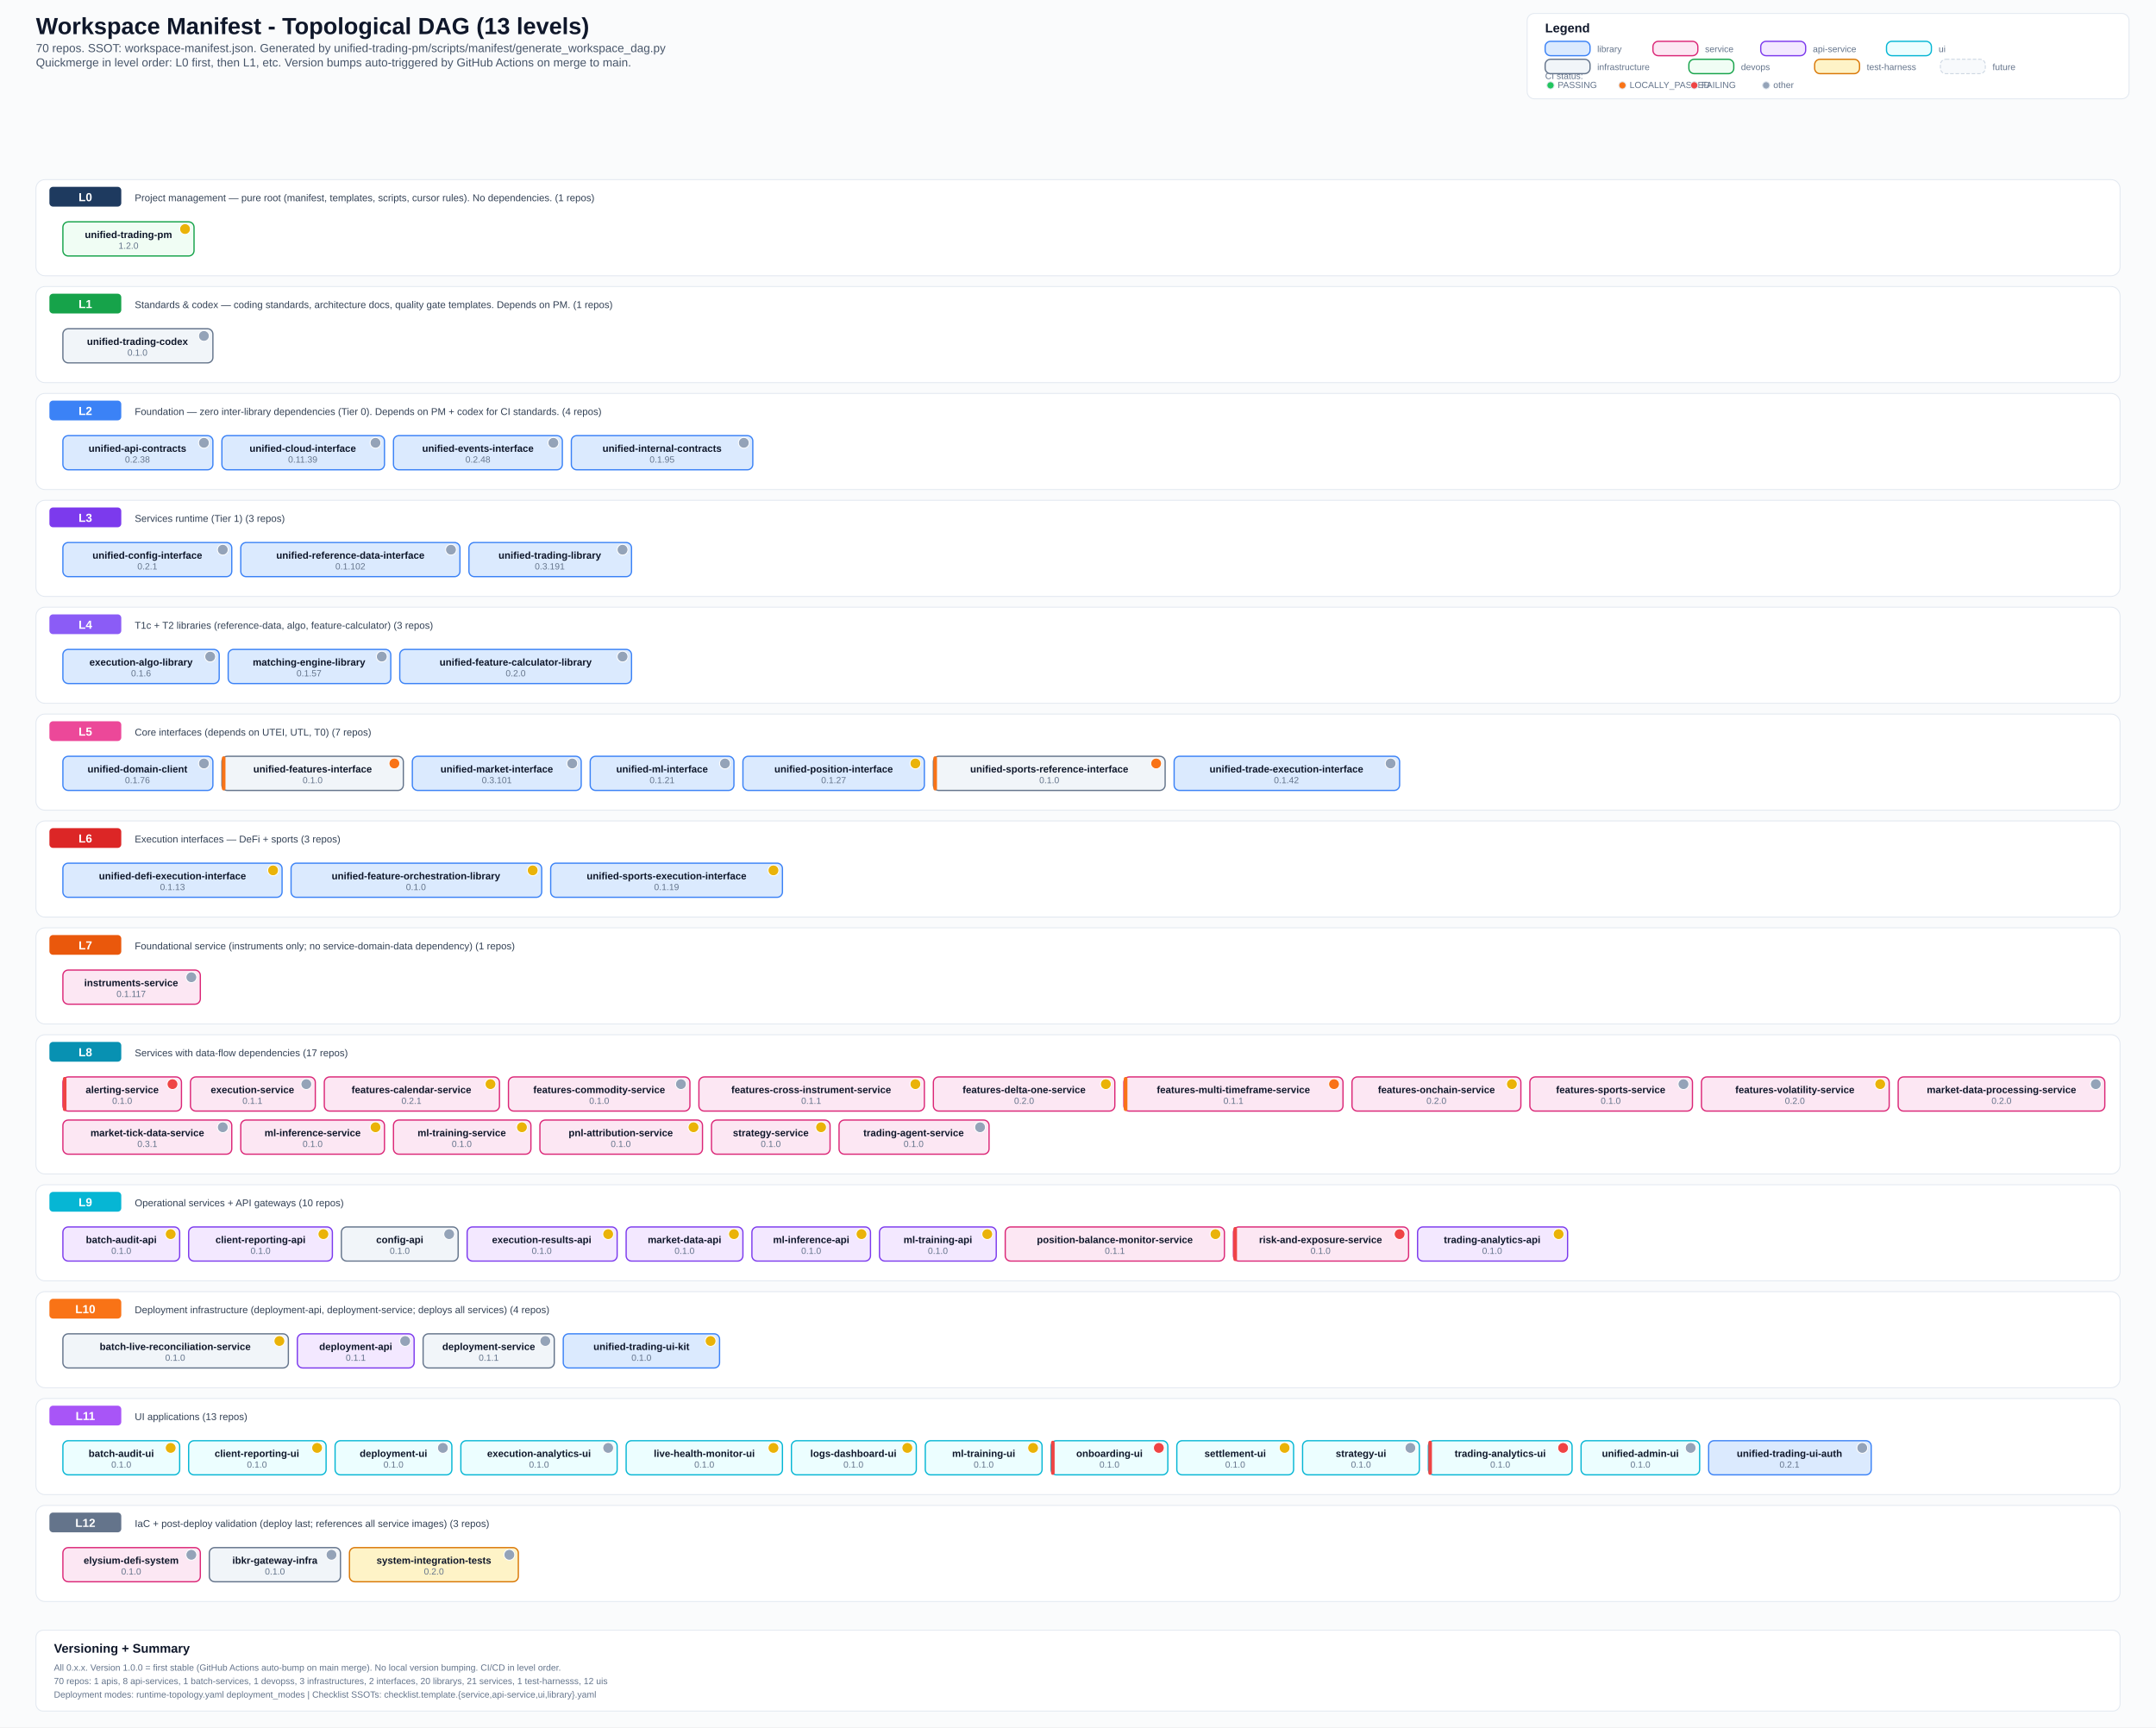
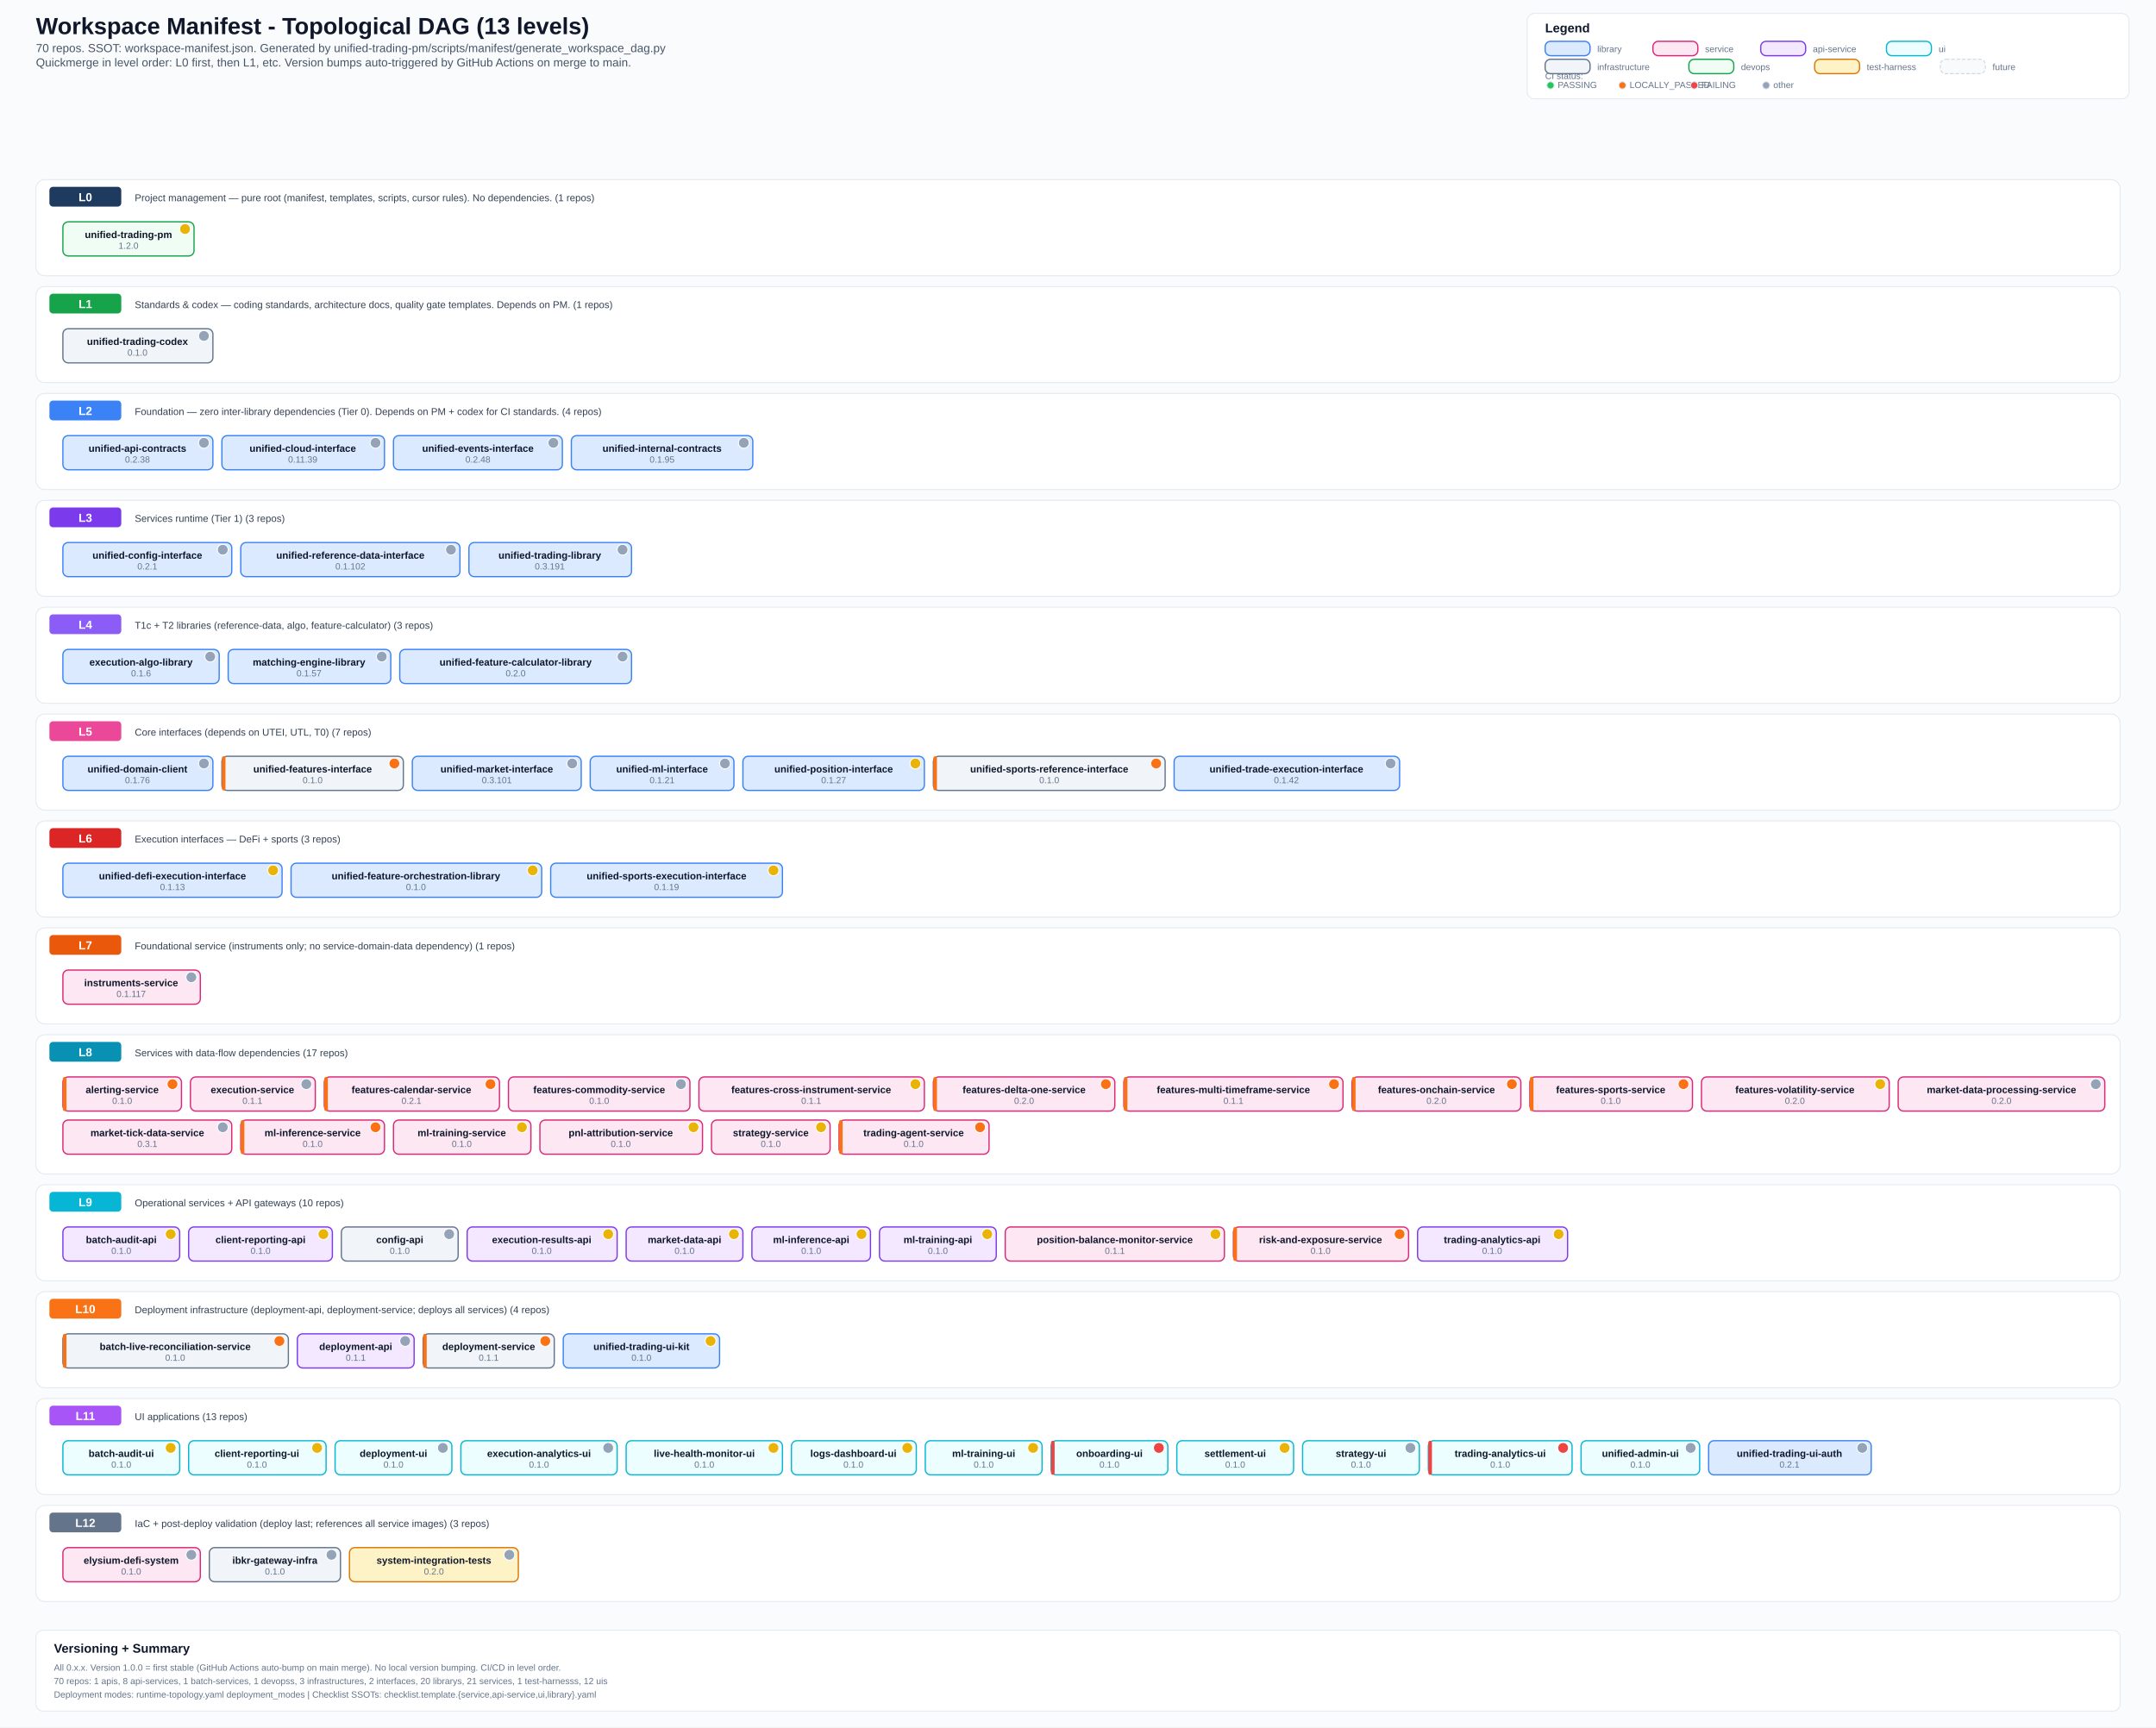
<svg xmlns="http://www.w3.org/2000/svg" width="2400" height="1923" viewBox="0 0 2400 1923">
  <defs>
    <style>
      .bg { fill: #fafbfc; }
      .title { font: 700 26px Arial, sans-serif; fill: #0f172a; }
      .subtitle { font: 500 13px Arial, sans-serif; fill: #475569; }
      .section { font: 700 14px Arial, sans-serif; fill: #0f172a; }
      .level-label { font: 700 13px Arial, sans-serif; fill: #ffffff; }
      .label { font: 600 11px Arial, sans-serif; fill: #0f172a; }
      .ver { font: 500 10px Arial, sans-serif; fill: #64748b; }
      .small { font: 500 10px Arial, sans-serif; fill: #64748b; }
      .desc { font: 500 11px Arial, sans-serif; fill: #334155; }
      .lib { fill: #dbeafe; stroke: #3b82f6; stroke-width: 1.4; rx: 6; }
      .svc { fill: #fce7f3; stroke: #db2777; stroke-width: 1.4; rx: 6; }
      .api { fill: #f3e8ff; stroke: #7c3aed; stroke-width: 1.4; rx: 6; }
      .ui-box { fill: #ecfeff; stroke: #06b6d4; stroke-width: 1.4; rx: 6; }
      .infra { fill: #f1f5f9; stroke: #64748b; stroke-width: 1.4; rx: 6; }
      .devops { fill: #f0fdf4; stroke: #16a34a; stroke-width: 1.4; rx: 6; }
      .test { fill: #fef3c7; stroke: #d97706; stroke-width: 1.4; rx: 6; }
      .future { fill: #f8fafc; stroke: #cbd5e1; stroke-width: 1; rx: 6; stroke-dasharray: 4 2; }
      .level-bg { fill: #ffffff; stroke: #e2e8f0; stroke-width: 1; rx: 10; }
      .level-badge { rx: 4; }
      .legend-box { fill: #ffffff; stroke: #e2e8f0; stroke-width: 1; rx: 8; }
  </style>
  </defs>
  <rect class="bg" x="0" y="0" width="2400" height="1923" />
  <text x="40" y="38" class="title">Workspace Manifest - Topological DAG (13 levels)</text>
  <text x="40" y="58" class="subtitle">70 repos. SSOT: workspace-manifest.json. Generated by unified-trading-pm/scripts/manifest/generate_workspace_dag.py</text>
  <text x="40" y="74" class="subtitle">Quickmerge in level order: L0 first, then L1, etc. Version bumps auto-triggered by GitHub Actions on merge to main.</text>
  <rect x="1700" y="15" width="670" height="95" class="legend-box" />
  <text x="1720" y="36" class="section">Legend</text>
  <text x="1720" y="88" class="small">CI status:</text>
  <circle cx="1726" cy="95" r="4" fill="#22c55e" stroke="#e2e8f0" stroke-width="1" />
  <text x="1734" y="98" class="small">PASSING</text>
  <circle cx="1806" cy="95" r="4" fill="#f97316" stroke="#e2e8f0" stroke-width="1" />
  <text x="1814" y="98" class="small">LOCALLY_PASSED</text>
  <circle cx="1886" cy="95" r="4" fill="#ef4444" stroke="#e2e8f0" stroke-width="1" />
  <text x="1894" y="98" class="small">FAILING</text>
  <circle cx="1966" cy="95" r="4" fill="#94a3b8" stroke="#e2e8f0" stroke-width="1" />
  <text x="1974" y="98" class="small">other</text>
  <rect x="1720" y="46" width="50" height="16" class="lib" />
  <text x="1778" y="58" class="small">library</text>
  <rect x="1840" y="46" width="50" height="16" class="svc" />
  <text x="1898" y="58" class="small">service</text>
  <rect x="1960" y="46" width="50" height="16" class="api" />
  <text x="2018" y="58" class="small">api-service</text>
  <rect x="2100" y="46" width="50" height="16" class="ui-box" />
  <text x="2158" y="58" class="small">ui</text>
  <rect x="1720" y="66" width="50" height="16" class="infra" />
  <text x="1778" y="78" class="small">infrastructure</text>
  <rect x="1880" y="66" width="50" height="16" class="devops" />
  <text x="1938" y="78" class="small">devops</text>
  <rect x="2020" y="66" width="50" height="16" class="test" />
  <text x="2078" y="78" class="small">test-harness</text>
  <rect x="2160" y="66" width="50" height="16" class="future" />
  <text x="2218" y="78" class="small">future</text>
  <rect x="40" y="200" width="2320" height="107" class="level-bg" />
  <rect x="55" y="208" width="80" height="22" fill="#1e3a5f" class="level-badge" />
  <text x="95" y="224" text-anchor="middle" class="level-label">L0</text>
  <text x="150" y="224" class="desc">Project management — pure root (manifest, templates, scripts, cursor rules). No dependencies. (1 repos)</text>
  <rect x="70" y="247" width="146" height="38" class="devops" />
  <text x="143" y="265" text-anchor="middle" class="label">unified-trading-pm</text>
  <circle cx="206" cy="255" r="6" fill="#eab308" stroke="#fff" stroke-width="1" />
  <text x="143" y="277" text-anchor="middle" class="ver">1.2.0</text>
  <rect x="40" y="319" width="2320" height="107" class="level-bg" />
  <rect x="55" y="327" width="80" height="22" fill="#16a34a" class="level-badge" />
  <text x="95" y="343" text-anchor="middle" class="level-label">L1</text>
  <text x="150" y="343" class="desc">Standards &amp; codex — coding standards, architecture docs, quality gate templates. Depends on PM. (1 repos)</text>
  <rect x="70" y="366" width="167" height="38" class="infra" />
  <text x="153" y="384" text-anchor="middle" class="label">unified-trading-codex</text>
  <circle cx="227" cy="374" r="6" fill="#94a3b8" stroke="#fff" stroke-width="1" />
  <text x="153" y="396" text-anchor="middle" class="ver">0.1.0</text>
  <rect x="40" y="438" width="2320" height="107" class="level-bg" />
  <rect x="55" y="446" width="80" height="22" fill="#3b82f6" class="level-badge" />
  <text x="95" y="462" text-anchor="middle" class="level-label">L2</text>
  <text x="150" y="462" class="desc">Foundation — zero inter-library dependencies (Tier 0). Depends on PM + codex for CI standards. (4 repos)</text>
  <rect x="70" y="485" width="167" height="38" class="lib" />
  <text x="153" y="503" text-anchor="middle" class="label">unified-api-contracts</text>
  <circle cx="227" cy="493" r="6" fill="#94a3b8" stroke="#fff" stroke-width="1" />
  <text x="153" y="515" text-anchor="middle" class="ver">0.2.38</text>
  <rect x="247" y="485" width="181" height="38" class="lib" />
  <text x="337" y="503" text-anchor="middle" class="label">unified-cloud-interface</text>
  <circle cx="418" cy="493" r="6" fill="#94a3b8" stroke="#fff" stroke-width="1" />
  <text x="337" y="515" text-anchor="middle" class="ver">0.11.39</text>
  <rect x="438" y="485" width="188" height="38" class="lib" />
  <text x="532" y="503" text-anchor="middle" class="label">unified-events-interface</text>
  <circle cx="616" cy="493" r="6" fill="#94a3b8" stroke="#fff" stroke-width="1" />
  <text x="532" y="515" text-anchor="middle" class="ver">0.2.48</text>
  <rect x="636" y="485" width="202" height="38" class="lib" />
  <text x="737" y="503" text-anchor="middle" class="label">unified-internal-contracts</text>
  <circle cx="828" cy="493" r="6" fill="#94a3b8" stroke="#fff" stroke-width="1" />
  <text x="737" y="515" text-anchor="middle" class="ver">0.1.95</text>
  <rect x="40" y="557" width="2320" height="107" class="level-bg" />
  <rect x="55" y="565" width="80" height="22" fill="#7c3aed" class="level-badge" />
  <text x="95" y="581" text-anchor="middle" class="level-label">L3</text>
  <text x="150" y="581" class="desc">Services runtime (Tier 1) (3 repos)</text>
  <rect x="70" y="604" width="188" height="38" class="lib" />
  <text x="164" y="622" text-anchor="middle" class="label">unified-config-interface</text>
  <circle cx="248" cy="612" r="6" fill="#94a3b8" stroke="#fff" stroke-width="1" />
  <text x="164" y="634" text-anchor="middle" class="ver">0.2.1</text>
  <rect x="268" y="604" width="244" height="38" class="lib" />
  <text x="390" y="622" text-anchor="middle" class="label">unified-reference-data-interface</text>
  <circle cx="502" cy="612" r="6" fill="#94a3b8" stroke="#fff" stroke-width="1" />
  <text x="390" y="634" text-anchor="middle" class="ver">0.1.102</text>
  <rect x="522" y="604" width="181" height="38" class="lib" />
  <text x="612" y="622" text-anchor="middle" class="label">unified-trading-library</text>
  <circle cx="693" cy="612" r="6" fill="#94a3b8" stroke="#fff" stroke-width="1" />
  <text x="612" y="634" text-anchor="middle" class="ver">0.3.191</text>
  <rect x="40" y="676" width="2320" height="107" class="level-bg" />
  <rect x="55" y="684" width="80" height="22" fill="#8b5cf6" class="level-badge" />
  <text x="95" y="700" text-anchor="middle" class="level-label">L4</text>
  <text x="150" y="700" class="desc">T1c + T2 libraries (reference-data, algo, feature-calculator) (3 repos)</text>
  <rect x="70" y="723" width="174" height="38" class="lib" />
  <text x="157" y="741" text-anchor="middle" class="label">execution-algo-library</text>
  <circle cx="234" cy="731" r="6" fill="#94a3b8" stroke="#fff" stroke-width="1" />
  <text x="157" y="753" text-anchor="middle" class="ver">0.1.6</text>
  <rect x="254" y="723" width="181" height="38" class="lib" />
  <text x="344" y="741" text-anchor="middle" class="label">matching-engine-library</text>
  <circle cx="425" cy="731" r="6" fill="#94a3b8" stroke="#fff" stroke-width="1" />
  <text x="344" y="753" text-anchor="middle" class="ver">0.1.57</text>
  <rect x="445" y="723" width="258" height="38" class="lib" />
  <text x="574" y="741" text-anchor="middle" class="label">unified-feature-calculator-library</text>
  <circle cx="693" cy="731" r="6" fill="#94a3b8" stroke="#fff" stroke-width="1" />
  <text x="574" y="753" text-anchor="middle" class="ver">0.2.0</text>
  <rect x="40" y="795" width="2320" height="107" class="level-bg" />
  <rect x="55" y="803" width="80" height="22" fill="#ec4899" class="level-badge" />
  <text x="95" y="819" text-anchor="middle" class="level-label">L5</text>
  <text x="150" y="819" class="desc">Core interfaces (depends on UTEI, UTL, T0) (7 repos)</text>
  <rect x="70" y="842" width="167" height="38" class="lib" />
  <text x="153" y="860" text-anchor="middle" class="label">unified-domain-client</text>
  <circle cx="227" cy="850" r="6" fill="#94a3b8" stroke="#fff" stroke-width="1" />
  <text x="153" y="872" text-anchor="middle" class="ver">0.1.76</text>
  <rect x="247" y="842" width="202" height="38" class="infra" />
  <rect x="247" y="842" width="4" height="38" fill="#f97316" rx="2" />
  <text x="348" y="860" text-anchor="middle" class="label">unified-features-interface</text>
  <circle cx="439" cy="850" r="6" fill="#f97316" stroke="#fff" stroke-width="1" />
  <text x="348" y="872" text-anchor="middle" class="ver">0.1.0</text>
  <rect x="459" y="842" width="188" height="38" class="lib" />
  <text x="553" y="860" text-anchor="middle" class="label">unified-market-interface</text>
  <circle cx="637" cy="850" r="6" fill="#94a3b8" stroke="#fff" stroke-width="1" />
  <text x="553" y="872" text-anchor="middle" class="ver">0.3.101</text>
  <rect x="657" y="842" width="160" height="38" class="lib" />
  <text x="737" y="860" text-anchor="middle" class="label">unified-ml-interface</text>
  <circle cx="807" cy="850" r="6" fill="#94a3b8" stroke="#fff" stroke-width="1" />
  <text x="737" y="872" text-anchor="middle" class="ver">0.1.21</text>
  <rect x="827" y="842" width="202" height="38" class="lib" />
  <text x="928" y="860" text-anchor="middle" class="label">unified-position-interface</text>
  <circle cx="1019" cy="850" r="6" fill="#eab308" stroke="#fff" stroke-width="1" />
  <text x="928" y="872" text-anchor="middle" class="ver">0.1.27</text>
  <rect x="1039" y="842" width="258" height="38" class="infra" />
  <rect x="1039" y="842" width="4" height="38" fill="#f97316" rx="2" />
  <text x="1168" y="860" text-anchor="middle" class="label">unified-sports-reference-interface</text>
  <circle cx="1287" cy="850" r="6" fill="#f97316" stroke="#fff" stroke-width="1" />
  <text x="1168" y="872" text-anchor="middle" class="ver">0.1.0</text>
  <rect x="1307" y="842" width="251" height="38" class="lib" />
  <text x="1432" y="860" text-anchor="middle" class="label">unified-trade-execution-interface</text>
  <circle cx="1548" cy="850" r="6" fill="#94a3b8" stroke="#fff" stroke-width="1" />
  <text x="1432" y="872" text-anchor="middle" class="ver">0.1.42</text>
  <rect x="40" y="914" width="2320" height="107" class="level-bg" />
  <rect x="55" y="922" width="80" height="22" fill="#dc2626" class="level-badge" />
  <text x="95" y="938" text-anchor="middle" class="level-label">L6</text>
  <text x="150" y="938" class="desc">Execution interfaces — DeFi + sports (3 repos)</text>
  <rect x="70" y="961" width="244" height="38" class="lib" />
  <text x="192" y="979" text-anchor="middle" class="label">unified-defi-execution-interface</text>
  <circle cx="304" cy="969" r="6" fill="#eab308" stroke="#fff" stroke-width="1" />
  <text x="192" y="991" text-anchor="middle" class="ver">0.1.13</text>
  <rect x="324" y="961" width="279" height="38" class="lib" />
  <text x="463" y="979" text-anchor="middle" class="label">unified-feature-orchestration-library</text>
  <circle cx="593" cy="969" r="6" fill="#eab308" stroke="#fff" stroke-width="1" />
  <text x="463" y="991" text-anchor="middle" class="ver">0.1.0</text>
  <rect x="613" y="961" width="258" height="38" class="lib" />
  <text x="742" y="979" text-anchor="middle" class="label">unified-sports-execution-interface</text>
  <circle cx="861" cy="969" r="6" fill="#eab308" stroke="#fff" stroke-width="1" />
  <text x="742" y="991" text-anchor="middle" class="ver">0.1.19</text>
  <rect x="40" y="1033" width="2320" height="107" class="level-bg" />
  <rect x="55" y="1041" width="80" height="22" fill="#ea580c" class="level-badge" />
  <text x="95" y="1057" text-anchor="middle" class="level-label">L7</text>
  <text x="150" y="1057" class="desc">Foundational service (instruments only; no service-domain-data dependency) (1 repos)</text>
  <rect x="70" y="1080" width="153" height="38" class="svc" />
  <text x="146" y="1098" text-anchor="middle" class="label">instruments-service</text>
  <circle cx="213" cy="1088" r="6" fill="#94a3b8" stroke="#fff" stroke-width="1" />
  <text x="146" y="1110" text-anchor="middle" class="ver">0.1.117</text>
  <rect x="40" y="1152" width="2320" height="155" class="level-bg" />
  <rect x="55" y="1160" width="80" height="22" fill="#0891b2" class="level-badge" />
  <text x="95" y="1176" text-anchor="middle" class="level-label">L8</text>
  <text x="150" y="1176" class="desc">Services with data-flow dependencies (17 repos)</text>
  <rect x="70" y="1199" width="132" height="38" class="svc" />
-   <rect x="70" y="1199" width="4" height="38" fill="#ef4444" rx="2" />
+   <rect x="70" y="1199" width="4" height="38" fill="#f97316" rx="2" />
  <text x="136" y="1217" text-anchor="middle" class="label">alerting-service</text>
-   <circle cx="192" cy="1207" r="6" fill="#ef4444" stroke="#fff" stroke-width="1" />
+   <circle cx="192" cy="1207" r="6" fill="#f97316" stroke="#fff" stroke-width="1" />
  <text x="136" y="1229" text-anchor="middle" class="ver">0.1.0</text>
  <rect x="212" y="1199" width="139" height="38" class="svc" />
  <text x="281" y="1217" text-anchor="middle" class="label">execution-service</text>
  <circle cx="341" cy="1207" r="6" fill="#94a3b8" stroke="#fff" stroke-width="1" />
  <text x="281" y="1229" text-anchor="middle" class="ver">0.1.1</text>
  <rect x="361" y="1199" width="195" height="38" class="svc" />
+   <rect x="361" y="1199" width="4" height="38" fill="#f97316" rx="2" />
  <text x="458" y="1217" text-anchor="middle" class="label">features-calendar-service</text>
-   <circle cx="546" cy="1207" r="6" fill="#eab308" stroke="#fff" stroke-width="1" />
+   <circle cx="546" cy="1207" r="6" fill="#f97316" stroke="#fff" stroke-width="1" />
  <text x="458" y="1229" text-anchor="middle" class="ver">0.2.1</text>
  <rect x="566" y="1199" width="202" height="38" class="svc" />
  <text x="667" y="1217" text-anchor="middle" class="label">features-commodity-service</text>
  <circle cx="758" cy="1207" r="6" fill="#94a3b8" stroke="#fff" stroke-width="1" />
  <text x="667" y="1229" text-anchor="middle" class="ver">0.1.0</text>
  <rect x="778" y="1199" width="251" height="38" class="svc" />
  <text x="903" y="1217" text-anchor="middle" class="label">features-cross-instrument-service</text>
  <circle cx="1019" cy="1207" r="6" fill="#eab308" stroke="#fff" stroke-width="1" />
  <text x="903" y="1229" text-anchor="middle" class="ver">0.1.1</text>
  <rect x="1039" y="1199" width="202" height="38" class="svc" />
+   <rect x="1039" y="1199" width="4" height="38" fill="#f97316" rx="2" />
  <text x="1140" y="1217" text-anchor="middle" class="label">features-delta-one-service</text>
-   <circle cx="1231" cy="1207" r="6" fill="#eab308" stroke="#fff" stroke-width="1" />
+   <circle cx="1231" cy="1207" r="6" fill="#f97316" stroke="#fff" stroke-width="1" />
  <text x="1140" y="1229" text-anchor="middle" class="ver">0.2.0</text>
  <rect x="1251" y="1199" width="244" height="38" class="svc" />
  <rect x="1251" y="1199" width="4" height="38" fill="#f97316" rx="2" />
  <text x="1373" y="1217" text-anchor="middle" class="label">features-multi-timeframe-service</text>
  <circle cx="1485" cy="1207" r="6" fill="#f97316" stroke="#fff" stroke-width="1" />
  <text x="1373" y="1229" text-anchor="middle" class="ver">0.1.1</text>
  <rect x="1505" y="1199" width="188" height="38" class="svc" />
+   <rect x="1505" y="1199" width="4" height="38" fill="#f97316" rx="2" />
  <text x="1599" y="1217" text-anchor="middle" class="label">features-onchain-service</text>
-   <circle cx="1683" cy="1207" r="6" fill="#eab308" stroke="#fff" stroke-width="1" />
+   <circle cx="1683" cy="1207" r="6" fill="#f97316" stroke="#fff" stroke-width="1" />
  <text x="1599" y="1229" text-anchor="middle" class="ver">0.2.0</text>
  <rect x="1703" y="1199" width="181" height="38" class="svc" />
+   <rect x="1703" y="1199" width="4" height="38" fill="#f97316" rx="2" />
  <text x="1793" y="1217" text-anchor="middle" class="label">features-sports-service</text>
-   <circle cx="1874" cy="1207" r="6" fill="#94a3b8" stroke="#fff" stroke-width="1" />
+   <circle cx="1874" cy="1207" r="6" fill="#f97316" stroke="#fff" stroke-width="1" />
  <text x="1793" y="1229" text-anchor="middle" class="ver">0.1.0</text>
  <rect x="1894" y="1199" width="209" height="38" class="svc" />
  <text x="1998" y="1217" text-anchor="middle" class="label">features-volatility-service</text>
  <circle cx="2093" cy="1207" r="6" fill="#eab308" stroke="#fff" stroke-width="1" />
  <text x="1998" y="1229" text-anchor="middle" class="ver">0.2.0</text>
  <rect x="2113" y="1199" width="230" height="38" class="svc" />
  <text x="2228" y="1217" text-anchor="middle" class="label">market-data-processing-service</text>
  <circle cx="2333" cy="1207" r="6" fill="#94a3b8" stroke="#fff" stroke-width="1" />
  <text x="2228" y="1229" text-anchor="middle" class="ver">0.2.0</text>
  <rect x="70" y="1247" width="188" height="38" class="svc" />
  <text x="164" y="1265" text-anchor="middle" class="label">market-tick-data-service</text>
  <circle cx="248" cy="1255" r="6" fill="#94a3b8" stroke="#fff" stroke-width="1" />
  <text x="164" y="1277" text-anchor="middle" class="ver">0.3.1</text>
  <rect x="268" y="1247" width="160" height="38" class="svc" />
+   <rect x="268" y="1247" width="4" height="38" fill="#f97316" rx="2" />
  <text x="348" y="1265" text-anchor="middle" class="label">ml-inference-service</text>
-   <circle cx="418" cy="1255" r="6" fill="#eab308" stroke="#fff" stroke-width="1" />
+   <circle cx="418" cy="1255" r="6" fill="#f97316" stroke="#fff" stroke-width="1" />
  <text x="348" y="1277" text-anchor="middle" class="ver">0.1.0</text>
  <rect x="438" y="1247" width="153" height="38" class="svc" />
  <text x="514" y="1265" text-anchor="middle" class="label">ml-training-service</text>
  <circle cx="581" cy="1255" r="6" fill="#eab308" stroke="#fff" stroke-width="1" />
  <text x="514" y="1277" text-anchor="middle" class="ver">0.1.0</text>
  <rect x="601" y="1247" width="181" height="38" class="svc" />
  <text x="691" y="1265" text-anchor="middle" class="label">pnl-attribution-service</text>
  <circle cx="772" cy="1255" r="6" fill="#eab308" stroke="#fff" stroke-width="1" />
  <text x="691" y="1277" text-anchor="middle" class="ver">0.1.0</text>
  <rect x="792" y="1247" width="132" height="38" class="svc" />
  <text x="858" y="1265" text-anchor="middle" class="label">strategy-service</text>
  <circle cx="914" cy="1255" r="6" fill="#eab308" stroke="#fff" stroke-width="1" />
  <text x="858" y="1277" text-anchor="middle" class="ver">0.1.0</text>
  <rect x="934" y="1247" width="167" height="38" class="svc" />
+   <rect x="934" y="1247" width="4" height="38" fill="#f97316" rx="2" />
  <text x="1017" y="1265" text-anchor="middle" class="label">trading-agent-service</text>
-   <circle cx="1091" cy="1255" r="6" fill="#94a3b8" stroke="#fff" stroke-width="1" />
+   <circle cx="1091" cy="1255" r="6" fill="#f97316" stroke="#fff" stroke-width="1" />
  <text x="1017" y="1277" text-anchor="middle" class="ver">0.1.0</text>
  <rect x="40" y="1319" width="2320" height="107" class="level-bg" />
  <rect x="55" y="1327" width="80" height="22" fill="#06b6d4" class="level-badge" />
  <text x="95" y="1343" text-anchor="middle" class="level-label">L9</text>
  <text x="150" y="1343" class="desc">Operational services + API gateways (10 repos)</text>
  <rect x="70" y="1366" width="130" height="38" class="api" />
  <text x="135" y="1384" text-anchor="middle" class="label">batch-audit-api</text>
  <circle cx="190" cy="1374" r="6" fill="#eab308" stroke="#fff" stroke-width="1" />
  <text x="135" y="1396" text-anchor="middle" class="ver">0.1.0</text>
  <rect x="210" y="1366" width="160" height="38" class="api" />
  <text x="290" y="1384" text-anchor="middle" class="label">client-reporting-api</text>
  <circle cx="360" cy="1374" r="6" fill="#eab308" stroke="#fff" stroke-width="1" />
  <text x="290" y="1396" text-anchor="middle" class="ver">0.1.0</text>
  <rect x="380" y="1366" width="130" height="38" class="infra" />
  <text x="445" y="1384" text-anchor="middle" class="label">config-api</text>
  <circle cx="500" cy="1374" r="6" fill="#94a3b8" stroke="#fff" stroke-width="1" />
  <text x="445" y="1396" text-anchor="middle" class="ver">0.1.0</text>
  <rect x="520" y="1366" width="167" height="38" class="api" />
  <text x="603" y="1384" text-anchor="middle" class="label">execution-results-api</text>
  <circle cx="677" cy="1374" r="6" fill="#eab308" stroke="#fff" stroke-width="1" />
  <text x="603" y="1396" text-anchor="middle" class="ver">0.1.0</text>
  <rect x="697" y="1366" width="130" height="38" class="api" />
  <text x="762" y="1384" text-anchor="middle" class="label">market-data-api</text>
  <circle cx="817" cy="1374" r="6" fill="#eab308" stroke="#fff" stroke-width="1" />
  <text x="762" y="1396" text-anchor="middle" class="ver">0.1.0</text>
  <rect x="837" y="1366" width="132" height="38" class="api" />
  <text x="903" y="1384" text-anchor="middle" class="label">ml-inference-api</text>
  <circle cx="959" cy="1374" r="6" fill="#eab308" stroke="#fff" stroke-width="1" />
  <text x="903" y="1396" text-anchor="middle" class="ver">0.1.0</text>
  <rect x="979" y="1366" width="130" height="38" class="api" />
  <text x="1044" y="1384" text-anchor="middle" class="label">ml-training-api</text>
  <circle cx="1099" cy="1374" r="6" fill="#eab308" stroke="#fff" stroke-width="1" />
  <text x="1044" y="1396" text-anchor="middle" class="ver">0.1.0</text>
  <rect x="1119" y="1366" width="244" height="38" class="svc" />
  <text x="1241" y="1384" text-anchor="middle" class="label">position-balance-monitor-service</text>
  <circle cx="1353" cy="1374" r="6" fill="#eab308" stroke="#fff" stroke-width="1" />
  <text x="1241" y="1396" text-anchor="middle" class="ver">0.1.1</text>
  <rect x="1373" y="1366" width="195" height="38" class="svc" />
-   <rect x="1373" y="1366" width="4" height="38" fill="#ef4444" rx="2" />
+   <rect x="1373" y="1366" width="4" height="38" fill="#f97316" rx="2" />
  <text x="1470" y="1384" text-anchor="middle" class="label">risk-and-exposure-service</text>
-   <circle cx="1558" cy="1374" r="6" fill="#ef4444" stroke="#fff" stroke-width="1" />
+   <circle cx="1558" cy="1374" r="6" fill="#f97316" stroke="#fff" stroke-width="1" />
  <text x="1470" y="1396" text-anchor="middle" class="ver">0.1.0</text>
  <rect x="1578" y="1366" width="167" height="38" class="api" />
  <text x="1661" y="1384" text-anchor="middle" class="label">trading-analytics-api</text>
  <circle cx="1735" cy="1374" r="6" fill="#eab308" stroke="#fff" stroke-width="1" />
  <text x="1661" y="1396" text-anchor="middle" class="ver">0.1.0</text>
  <rect x="40" y="1438" width="2320" height="107" class="level-bg" />
  <rect x="55" y="1446" width="80" height="22" fill="#f97316" class="level-badge" />
  <text x="95" y="1462" text-anchor="middle" class="level-label">L10</text>
  <text x="150" y="1462" class="desc">Deployment infrastructure (deployment-api, deployment-service; deploys all services) (4 repos)</text>
  <rect x="70" y="1485" width="251" height="38" class="infra" />
+   <rect x="70" y="1485" width="4" height="38" fill="#f97316" rx="2" />
  <text x="195" y="1503" text-anchor="middle" class="label">batch-live-reconciliation-service</text>
-   <circle cx="311" cy="1493" r="6" fill="#eab308" stroke="#fff" stroke-width="1" />
+   <circle cx="311" cy="1493" r="6" fill="#f97316" stroke="#fff" stroke-width="1" />
  <text x="195" y="1515" text-anchor="middle" class="ver">0.1.0</text>
  <rect x="331" y="1485" width="130" height="38" class="api" />
  <text x="396" y="1503" text-anchor="middle" class="label">deployment-api</text>
  <circle cx="451" cy="1493" r="6" fill="#94a3b8" stroke="#fff" stroke-width="1" />
  <text x="396" y="1515" text-anchor="middle" class="ver">0.1.1</text>
  <rect x="471" y="1485" width="146" height="38" class="infra" />
+   <rect x="471" y="1485" width="4" height="38" fill="#f97316" rx="2" />
  <text x="544" y="1503" text-anchor="middle" class="label">deployment-service</text>
-   <circle cx="607" cy="1493" r="6" fill="#94a3b8" stroke="#fff" stroke-width="1" />
+   <circle cx="607" cy="1493" r="6" fill="#f97316" stroke="#fff" stroke-width="1" />
  <text x="544" y="1515" text-anchor="middle" class="ver">0.1.1</text>
  <rect x="627" y="1485" width="174" height="38" class="lib" />
  <text x="714" y="1503" text-anchor="middle" class="label">unified-trading-ui-kit</text>
  <circle cx="791" cy="1493" r="6" fill="#eab308" stroke="#fff" stroke-width="1" />
  <text x="714" y="1515" text-anchor="middle" class="ver">0.1.0</text>
  <rect x="40" y="1557" width="2320" height="107" class="level-bg" />
  <rect x="55" y="1565" width="80" height="22" fill="#a855f7" class="level-badge" />
  <text x="95" y="1581" text-anchor="middle" class="level-label">L11</text>
  <text x="150" y="1581" class="desc">UI applications (13 repos)</text>
  <rect x="70" y="1604" width="130" height="38" class="ui-box" />
  <text x="135" y="1622" text-anchor="middle" class="label">batch-audit-ui</text>
  <circle cx="190" cy="1612" r="6" fill="#eab308" stroke="#fff" stroke-width="1" />
  <text x="135" y="1634" text-anchor="middle" class="ver">0.1.0</text>
  <rect x="210" y="1604" width="153" height="38" class="ui-box" />
  <text x="286" y="1622" text-anchor="middle" class="label">client-reporting-ui</text>
  <circle cx="353" cy="1612" r="6" fill="#eab308" stroke="#fff" stroke-width="1" />
  <text x="286" y="1634" text-anchor="middle" class="ver">0.1.0</text>
  <rect x="373" y="1604" width="130" height="38" class="ui-box" />
  <text x="438" y="1622" text-anchor="middle" class="label">deployment-ui</text>
  <circle cx="493" cy="1612" r="6" fill="#94a3b8" stroke="#fff" stroke-width="1" />
  <text x="438" y="1634" text-anchor="middle" class="ver">0.1.0</text>
  <rect x="513" y="1604" width="174" height="38" class="ui-box" />
  <text x="600" y="1622" text-anchor="middle" class="label">execution-analytics-ui</text>
  <circle cx="677" cy="1612" r="6" fill="#94a3b8" stroke="#fff" stroke-width="1" />
  <text x="600" y="1634" text-anchor="middle" class="ver">0.1.0</text>
  <rect x="697" y="1604" width="174" height="38" class="ui-box" />
  <text x="784" y="1622" text-anchor="middle" class="label">live-health-monitor-ui</text>
  <circle cx="861" cy="1612" r="6" fill="#eab308" stroke="#fff" stroke-width="1" />
  <text x="784" y="1634" text-anchor="middle" class="ver">0.1.0</text>
  <rect x="881" y="1604" width="139" height="38" class="ui-box" />
  <text x="950" y="1622" text-anchor="middle" class="label">logs-dashboard-ui</text>
  <circle cx="1010" cy="1612" r="6" fill="#eab308" stroke="#fff" stroke-width="1" />
  <text x="950" y="1634" text-anchor="middle" class="ver">0.1.0</text>
  <rect x="1030" y="1604" width="130" height="38" class="ui-box" />
  <text x="1095" y="1622" text-anchor="middle" class="label">ml-training-ui</text>
  <circle cx="1150" cy="1612" r="6" fill="#eab308" stroke="#fff" stroke-width="1" />
  <text x="1095" y="1634" text-anchor="middle" class="ver">0.1.0</text>
  <rect x="1170" y="1604" width="130" height="38" class="ui-box" />
  <rect x="1170" y="1604" width="4" height="38" fill="#ef4444" rx="2" />
  <text x="1235" y="1622" text-anchor="middle" class="label">onboarding-ui</text>
  <circle cx="1290" cy="1612" r="6" fill="#ef4444" stroke="#fff" stroke-width="1" />
  <text x="1235" y="1634" text-anchor="middle" class="ver">0.1.0</text>
  <rect x="1310" y="1604" width="130" height="38" class="ui-box" />
  <text x="1375" y="1622" text-anchor="middle" class="label">settlement-ui</text>
  <circle cx="1430" cy="1612" r="6" fill="#eab308" stroke="#fff" stroke-width="1" />
  <text x="1375" y="1634" text-anchor="middle" class="ver">0.1.0</text>
  <rect x="1450" y="1604" width="130" height="38" class="ui-box" />
  <text x="1515" y="1622" text-anchor="middle" class="label">strategy-ui</text>
  <circle cx="1570" cy="1612" r="6" fill="#94a3b8" stroke="#fff" stroke-width="1" />
  <text x="1515" y="1634" text-anchor="middle" class="ver">0.1.0</text>
  <rect x="1590" y="1604" width="160" height="38" class="ui-box" />
  <rect x="1590" y="1604" width="4" height="38" fill="#ef4444" rx="2" />
  <text x="1670" y="1622" text-anchor="middle" class="label">trading-analytics-ui</text>
  <circle cx="1740" cy="1612" r="6" fill="#ef4444" stroke="#fff" stroke-width="1" />
  <text x="1670" y="1634" text-anchor="middle" class="ver">0.1.0</text>
  <rect x="1760" y="1604" width="132" height="38" class="ui-box" />
  <text x="1826" y="1622" text-anchor="middle" class="label">unified-admin-ui</text>
  <circle cx="1882" cy="1612" r="6" fill="#94a3b8" stroke="#fff" stroke-width="1" />
  <text x="1826" y="1634" text-anchor="middle" class="ver">0.1.0</text>
  <rect x="1902" y="1604" width="181" height="38" class="lib" />
  <text x="1992" y="1622" text-anchor="middle" class="label">unified-trading-ui-auth</text>
  <circle cx="2073" cy="1612" r="6" fill="#94a3b8" stroke="#fff" stroke-width="1" />
  <text x="1992" y="1634" text-anchor="middle" class="ver">0.2.1</text>
  <rect x="40" y="1676" width="2320" height="107" class="level-bg" />
  <rect x="55" y="1684" width="80" height="22" fill="#64748b" class="level-badge" />
  <text x="95" y="1700" text-anchor="middle" class="level-label">L12</text>
  <text x="150" y="1700" class="desc">IaC + post-deploy validation (deploy last; references all service images) (3 repos)</text>
  <rect x="70" y="1723" width="153" height="38" class="svc" />
  <text x="146" y="1741" text-anchor="middle" class="label">elysium-defi-system</text>
  <circle cx="213" cy="1731" r="6" fill="#94a3b8" stroke="#fff" stroke-width="1" />
  <text x="146" y="1753" text-anchor="middle" class="ver">0.1.0</text>
  <rect x="233" y="1723" width="146" height="38" class="infra" />
  <text x="306" y="1741" text-anchor="middle" class="label">ibkr-gateway-infra</text>
  <circle cx="369" cy="1731" r="6" fill="#94a3b8" stroke="#fff" stroke-width="1" />
  <text x="306" y="1753" text-anchor="middle" class="ver">0.1.0</text>
  <rect x="389" y="1723" width="188" height="38" class="test" />
  <text x="483" y="1741" text-anchor="middle" class="label">system-integration-tests</text>
  <circle cx="567" cy="1731" r="6" fill="#94a3b8" stroke="#fff" stroke-width="1" />
  <text x="483" y="1753" text-anchor="middle" class="ver">0.2.0</text>
  <rect x="40" y="1815" width="2320" height="90" fill="#ffffff" stroke="#e2e8f0" stroke-width="1" rx="8" />
  <text x="60" y="1840" class="section">Versioning + Summary</text>
  <text x="60" y="1860" class="small">All 0.x.x. Version 1.0.0 = first stable (GitHub Actions auto-bump on main merge). No local version bumping. CI/CD in level order.</text>
  <text x="60" y="1875" class="small">70 repos: 1 apis, 8 api-services, 1 batch-services, 1 devopss, 3 infrastructures, 2 interfaces, 20 librarys, 21 services, 1 test-harnesss, 12 uis</text>
  <text x="60" y="1890" class="small">Deployment modes: runtime-topology.yaml deployment_modes | Checklist SSOTs: checklist.template.{service,api-service,ui,library}.yaml</text>
</svg>
